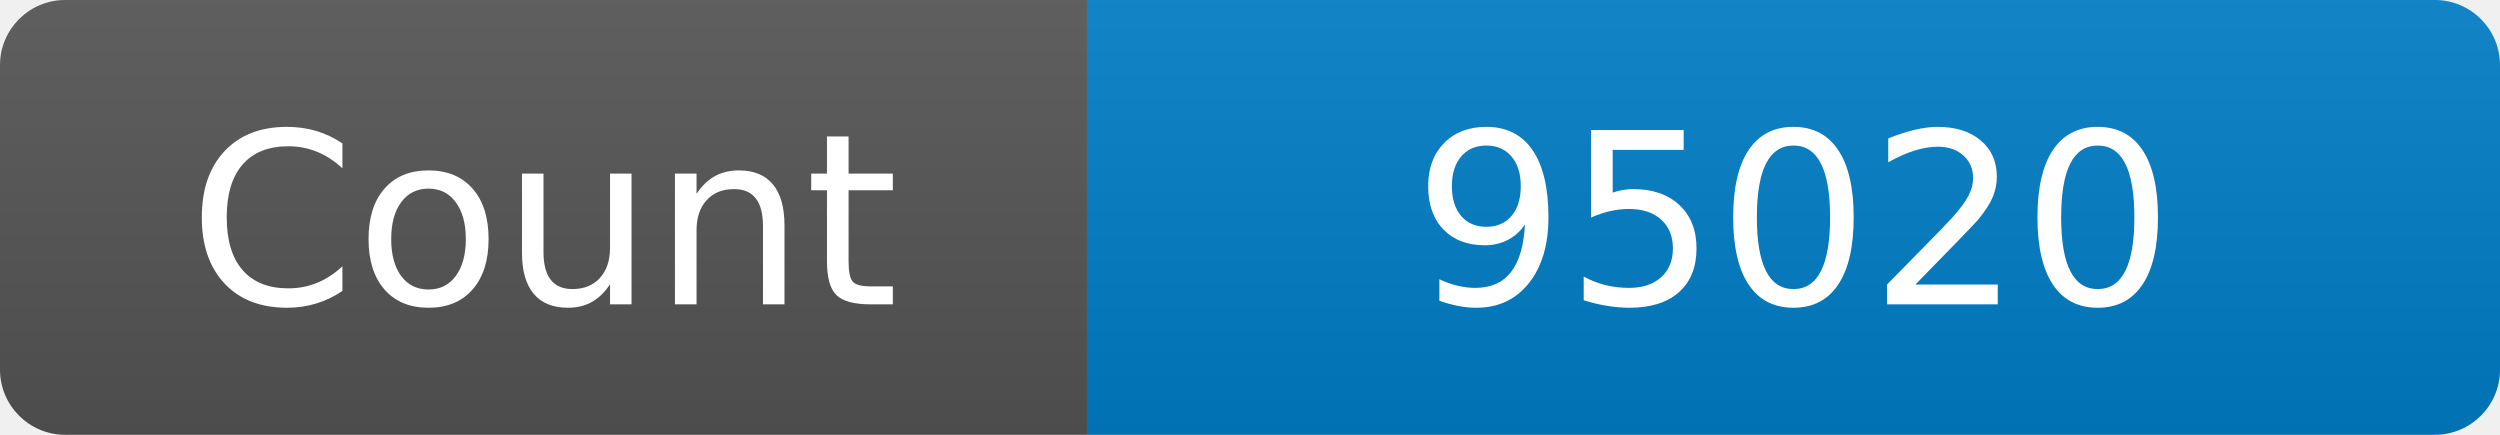
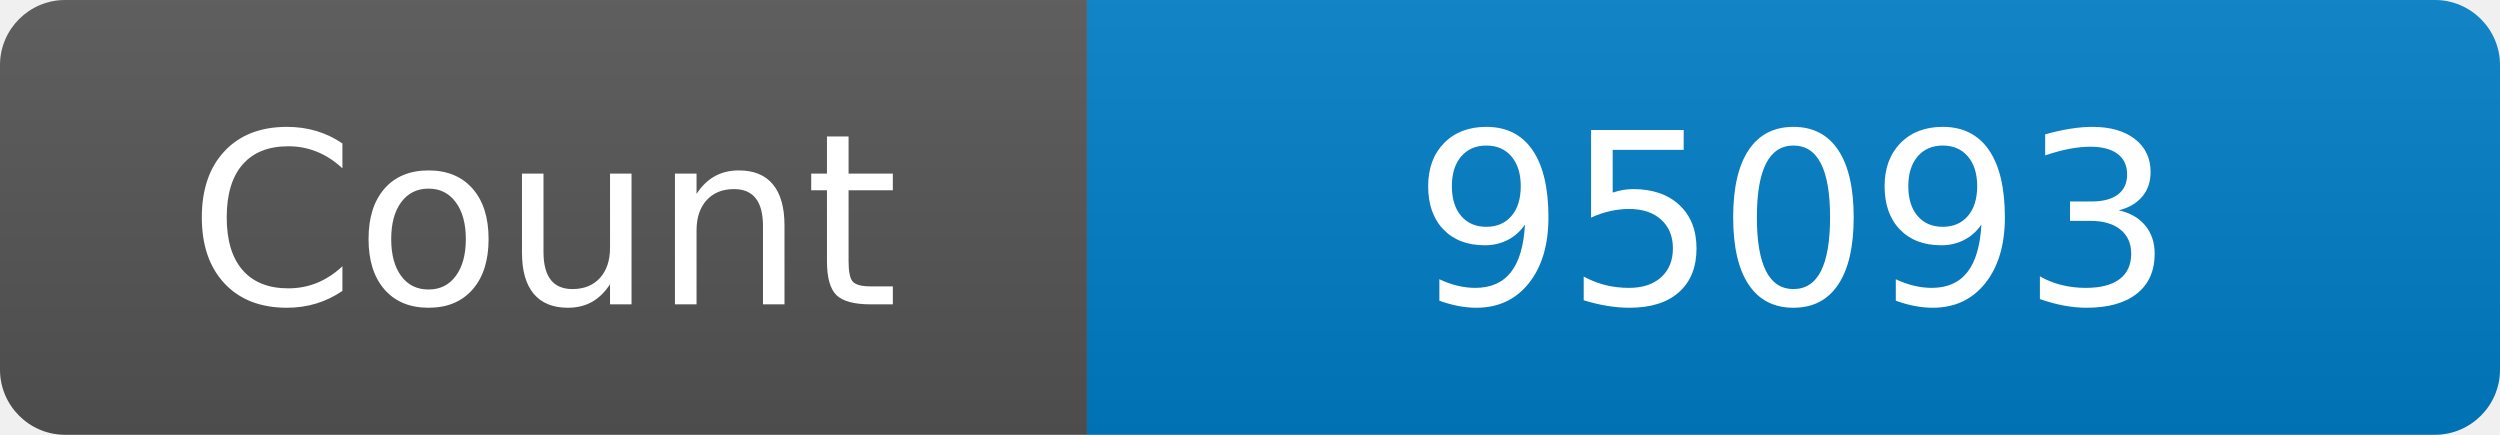
<svg xmlns="http://www.w3.org/2000/svg" width="115" height="20" role="img" aria-label="Maintained?: yes">
  <linearGradient id="s" x2="0" y2="100%">
    <stop offset="0" stop-color="#bbb" stop-opacity=".1" />
    <stop offset="1" stop-opacity=".1" />
  </linearGradient>
  <clipPath id="r">
    <rect width="115" height="20" rx="3" fill="#fff" />
  </clipPath>
  <g clip-path="url(#r)">
    <rect width="50" height="20" fill="#555" />
    <rect x="50" width="160" height="20" fill="#007ec6" />
    <rect width="115" height="20" fill="url(#s)" />
  </g>
  <g fill="#fff" text-anchor="middle" font-family="Verdana,Geneva,DejaVu Sans,sans-serif" font-size="110">
    <text x="250" y="140" transform="scale(.1)" fill="#fff">Count</text>
-     <text x="825" y="140" transform="scale(.1)" fill="#fff">95020</text>
+     <text x="825" y="140" transform="scale(.1)" fill="#fff">95093</text>
  </g>
</svg>
